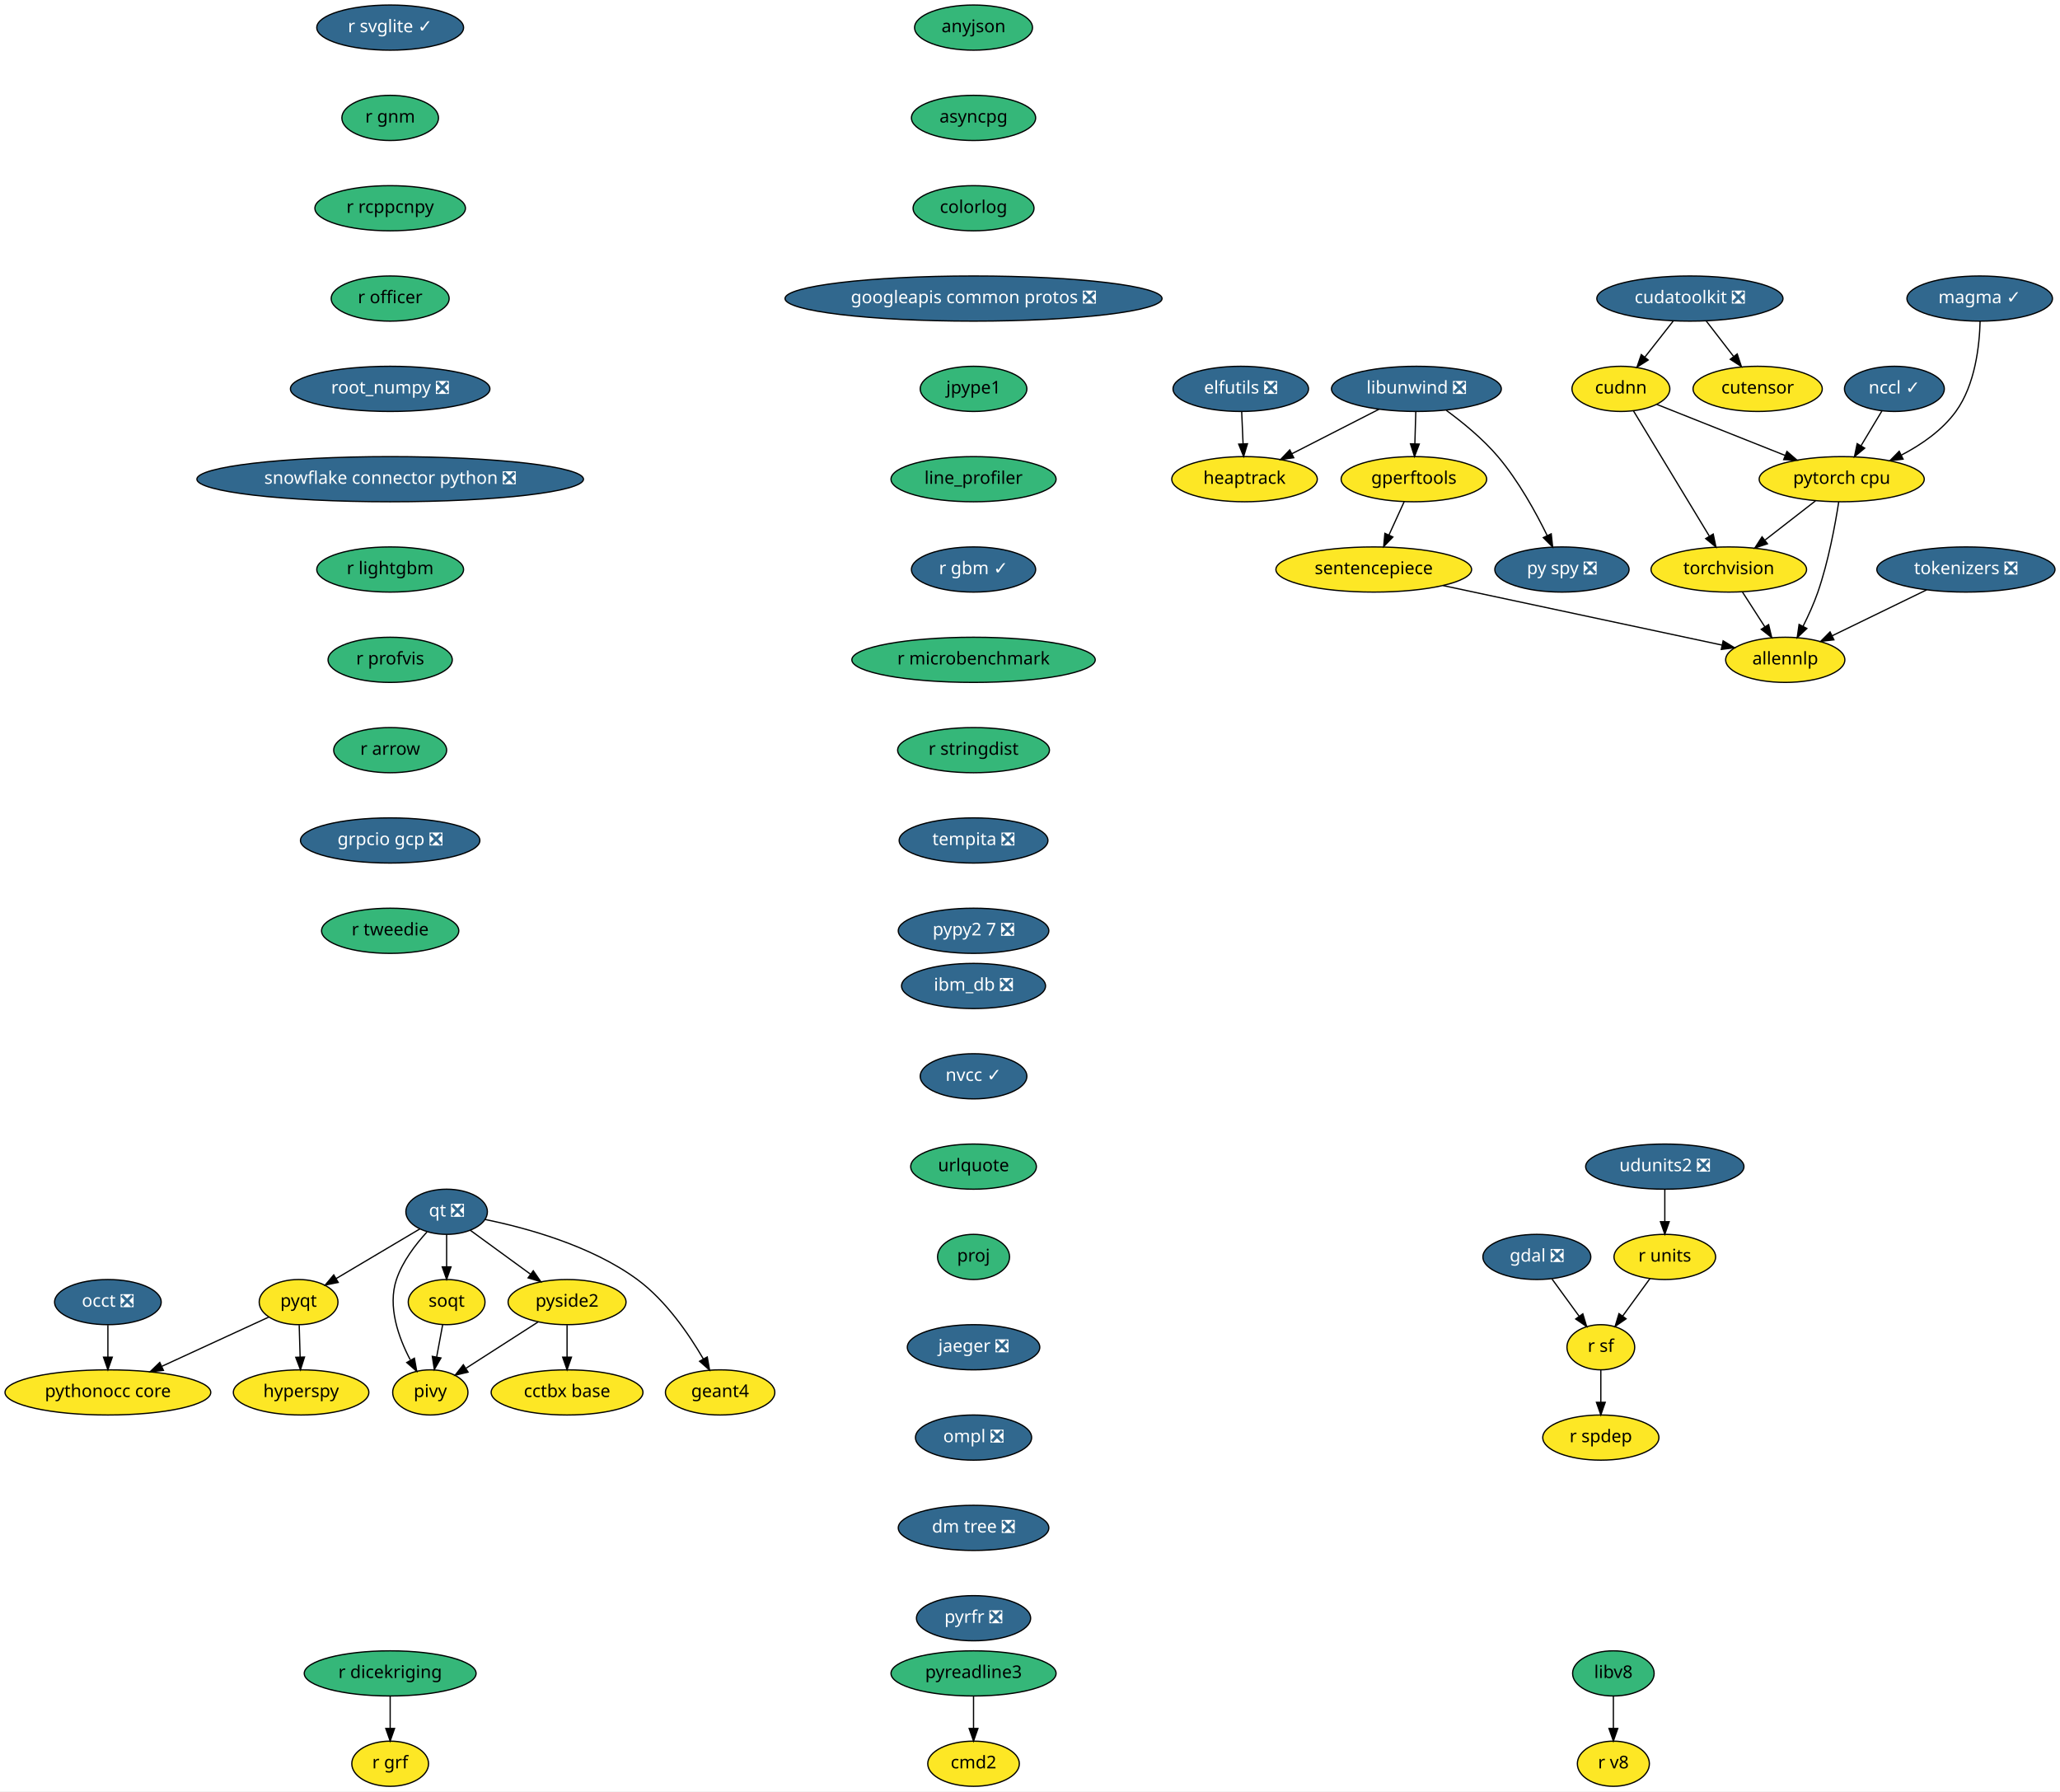
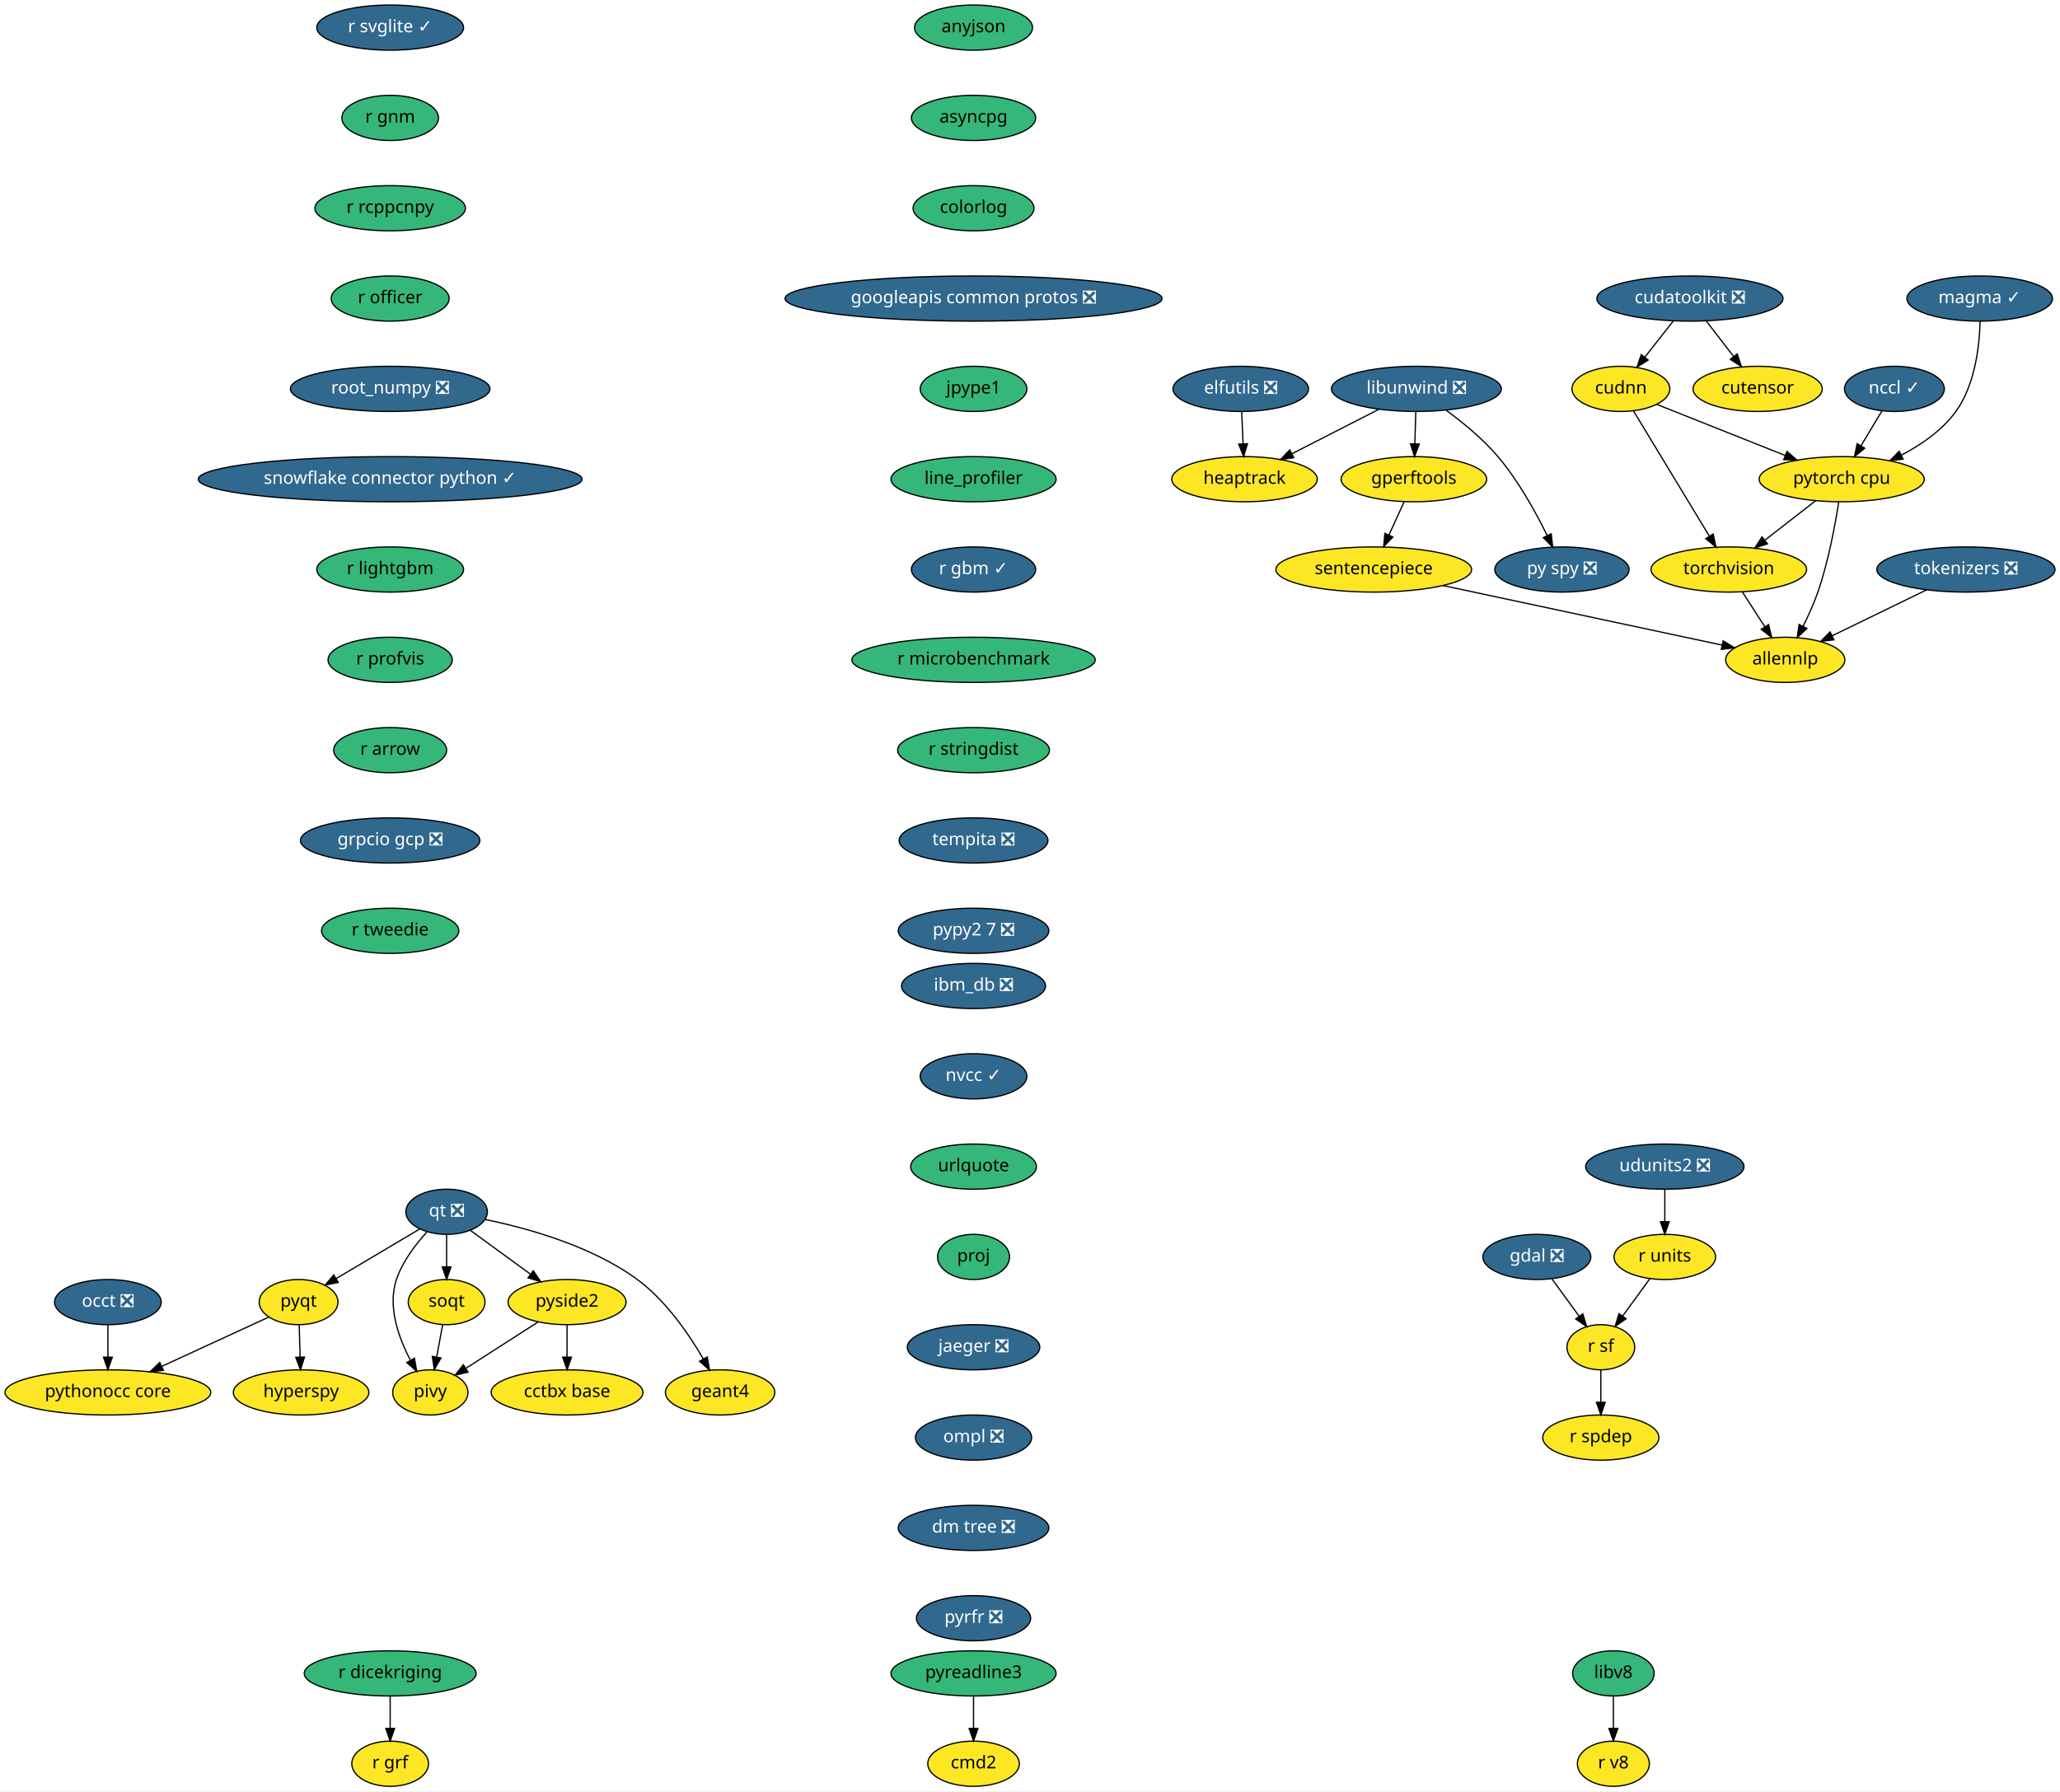
<svg xmlns="http://www.w3.org/2000/svg" xmlns:xlink="http://www.w3.org/1999/xlink" width="1642pt" height="1428pt" viewBox="0.00 0.00 1642.00 1428.00">
  <g id="graph0" class="graph" transform="scale(1 1) rotate(0) translate(4 1424)">
    <polygon fill="white" stroke="transparent" points="-4,4 -4,-1424 1638,-1424 1638,4 -4,4" />
    <g id="node1" class="node">
      <g id="a_node1">
        <a xlink:href="https://github.com/conda-forge/anyjson-feedstock" xlink:title="anyjson">
          <ellipse fill="#35b779" stroke="black" cx="772" cy="-1402" rx="47" ry="18" />
          <text text-anchor="middle" x="772" y="-1398.3" font-family="Times-Roman" font-size="14.00">anyjson</text>
        </a>
      </g>
    </g>
    <g id="node2" class="node">
      <g id="a_node2">
        <a xlink:href="https://github.com/conda-forge/asyncpg-feedstock" xlink:title="asyncpg">
          <ellipse fill="#35b779" stroke="black" cx="772" cy="-1330" rx="49.5" ry="18" />
          <text text-anchor="middle" x="772" y="-1326.3" font-family="Times-Roman" font-size="14.00">asyncpg</text>
        </a>
      </g>
    </g>
    <g id="node3" class="node">
      <g id="a_node3">
        <a xlink:href="https://github.com/conda-forge/colorlog-feedstock" xlink:title="colorlog">
          <ellipse fill="#35b779" stroke="black" cx="772" cy="-1258" rx="48.19" ry="18" />
          <text text-anchor="middle" x="772" y="-1254.3" font-family="Times-Roman" font-size="14.00">colorlog</text>
        </a>
      </g>
    </g>
    <g id="node5" class="node">
      <g id="a_node5">
        <a xlink:href="https://github.com/conda-forge/googleapis-common-protos-feedstock/pull/26" xlink:title="googleapis common protos ❎">
          <ellipse fill="#31688e" stroke="black" cx="772" cy="-1186" rx="150.27" ry="18" />
          <text text-anchor="middle" x="772" y="-1182.3" font-family="Times-Roman" font-size="14.00" fill="white">googleapis common protos ❎</text>
        </a>
      </g>
    </g>
    <g id="node4" class="node">
      <g id="a_node4">
        <a xlink:href="https://github.com/conda-forge/cmd2-feedstock" xlink:title="cmd2">
          <ellipse fill="#fde725" stroke="black" cx="772" cy="-18" rx="36.5" ry="18" />
          <text text-anchor="middle" x="772" y="-14.3" font-family="Times-Roman" font-size="14.00">cmd2</text>
        </a>
      </g>
    </g>
    <g id="node11" class="node">
      <g id="a_node11">
        <a xlink:href="https://github.com/conda-forge/jpype1-feedstock" xlink:title="jpype1">
          <ellipse fill="#35b779" stroke="black" cx="772" cy="-1114" rx="42.49" ry="18" />
          <text text-anchor="middle" x="772" y="-1110.3" font-family="Times-Roman" font-size="14.00">jpype1</text>
        </a>
      </g>
    </g>
    <g id="node6" class="node">
      <g id="a_node6">
        <a xlink:href="https://github.com/conda-forge/elfutils-feedstock/pull/20" xlink:title="elfutils ❎">
          <ellipse fill="#31688e" stroke="black" cx="985" cy="-1114" rx="54" ry="18" />
          <text text-anchor="middle" x="985" y="-1110.3" font-family="Times-Roman" font-size="14.00" fill="white">elfutils ❎</text>
        </a>
      </g>
    </g>
    <g id="node7" class="node">
      <g id="a_node7">
        <a xlink:href="https://github.com/conda-forge/heaptrack-feedstock" xlink:title="heaptrack">
          <ellipse fill="#fde725" stroke="black" cx="988" cy="-1042" rx="58" ry="18" />
          <text text-anchor="middle" x="988" y="-1038.3" font-family="Times-Roman" font-size="14.00">heaptrack</text>
        </a>
      </g>
    </g>
    <g id="edge4" class="edge">
      <path fill="none" stroke="black" d="M985.74,-1095.7C986.07,-1087.98 986.47,-1078.71 986.84,-1070.11" />
      <polygon fill="black" stroke="black" points="990.34,-1070.25 987.27,-1060.1 983.34,-1069.95 990.34,-1070.25" />
    </g>
    <g id="node8" class="node">
      <g id="a_node8">
        <a xlink:href="https://github.com/conda-forge/gdal-feedstock/pull/466" xlink:title="gdal ❎">
          <ellipse fill="#31688e" stroke="black" cx="1221" cy="-422" rx="43" ry="18" />
          <text text-anchor="middle" x="1221" y="-418.3" font-family="Times-Roman" font-size="14.00" fill="white">gdal ❎</text>
        </a>
      </g>
    </g>
    <g id="node9" class="node">
      <g id="a_node9">
        <a xlink:href="https://github.com/conda-forge/r-sf-feedstock" xlink:title="r sf">
          <ellipse fill="#fde725" stroke="black" cx="1272" cy="-350" rx="27" ry="18" />
          <text text-anchor="middle" x="1272" y="-346.3" font-family="Times-Roman" font-size="14.00">r sf</text>
        </a>
      </g>
    </g>
    <g id="edge5" class="edge">
      <path fill="none" stroke="black" d="M1233.09,-404.41C1239.56,-395.53 1247.64,-384.44 1254.76,-374.67" />
      <polygon fill="black" stroke="black" points="1257.64,-376.65 1260.7,-366.51 1251.98,-372.53 1257.64,-376.65" />
    </g>
    <g id="node10" class="node">
      <g id="a_node10">
        <a xlink:href="https://github.com/conda-forge/r-spdep-feedstock" xlink:title="r spdep">
          <ellipse fill="#fde725" stroke="black" cx="1272" cy="-278" rx="46.29" ry="18" />
          <text text-anchor="middle" x="1272" y="-274.3" font-family="Times-Roman" font-size="14.00">r spdep</text>
        </a>
      </g>
    </g>
    <g id="edge6" class="edge">
      <path fill="none" stroke="black" d="M1272,-331.7C1272,-323.98 1272,-314.71 1272,-306.11" />
      <polygon fill="black" stroke="black" points="1275.5,-306.1 1272,-296.1 1268.5,-306.1 1275.5,-306.1" />
    </g>
    <g id="node13" class="node">
      <g id="a_node13">
        <a xlink:href="https://github.com/conda-forge/line_profiler-feedstock" xlink:title="line_profiler">
          <ellipse fill="#35b779" stroke="black" cx="772" cy="-1042" rx="65.79" ry="18" />
          <text text-anchor="middle" x="772" y="-1038.3" font-family="Times-Roman" font-size="14.00">line_profiler</text>
        </a>
      </g>
    </g>
    <g id="node12" class="node">
      <g id="a_node12">
        <a xlink:href="https://github.com/conda-forge/hyperspy-feedstock" xlink:title="hyperspy">
          <ellipse fill="#fde725" stroke="black" cx="236" cy="-314" rx="54" ry="18" />
          <text text-anchor="middle" x="236" y="-310.3" font-family="Times-Roman" font-size="14.00">hyperspy</text>
        </a>
      </g>
    </g>
    <g id="node18" class="node">
      <g id="a_node18">
        <a xlink:href="https://github.com/conda-forge/r-gbm-feedstock/pull/9" xlink:title="r gbm ✓">
          <ellipse fill="#31688e" stroke="black" cx="772" cy="-970" rx="49.5" ry="18" />
          <text text-anchor="middle" x="772" y="-966.3" font-family="Times-Roman" font-size="14.00" fill="white">r gbm ✓</text>
        </a>
      </g>
    </g>
    <g id="node14" class="node">
      <g id="a_node14">
        <a xlink:href="https://github.com/conda-forge/libunwind-feedstock/pull/14" xlink:title="libunwind ❎">
          <ellipse fill="#31688e" stroke="black" cx="1125" cy="-1114" rx="67.69" ry="18" />
          <text text-anchor="middle" x="1125" y="-1110.3" font-family="Times-Roman" font-size="14.00" fill="white">libunwind ❎</text>
        </a>
      </g>
    </g>
    <g id="edge9" class="edge">
      <path fill="none" stroke="black" d="M1095.27,-1097.81C1074.89,-1087.4 1047.68,-1073.49 1025.76,-1062.29" />
      <polygon fill="black" stroke="black" points="1027.23,-1059.11 1016.73,-1057.68 1024.04,-1065.35 1027.23,-1059.11" />
    </g>
    <g id="node15" class="node">
      <g id="a_node15">
        <a xlink:href="https://github.com/conda-forge/gperftools-feedstock" xlink:title="gperftools">
          <ellipse fill="#fde725" stroke="black" cx="1123" cy="-1042" rx="58" ry="18" />
          <text text-anchor="middle" x="1123" y="-1038.3" font-family="Times-Roman" font-size="14.00">gperftools</text>
        </a>
      </g>
    </g>
    <g id="edge10" class="edge">
      <path fill="none" stroke="black" d="M1124.51,-1095.7C1124.29,-1087.98 1124.02,-1078.71 1123.77,-1070.11" />
      <polygon fill="black" stroke="black" points="1127.27,-1070 1123.49,-1060.1 1120.28,-1070.2 1127.27,-1070" />
    </g>
    <g id="node16" class="node">
      <g id="a_node16">
        <a xlink:href="https://github.com/conda-forge/py-spy-feedstock/pull/11" xlink:title="py spy ❎">
          <ellipse fill="#31688e" stroke="black" cx="1241" cy="-970" rx="53.5" ry="18" />
          <text text-anchor="middle" x="1241" y="-966.3" font-family="Times-Roman" font-size="14.00" fill="white">py spy ❎</text>
        </a>
      </g>
    </g>
    <g id="edge11" class="edge">
      <path fill="none" stroke="black" d="M1148.77,-1096.93C1161.95,-1087.25 1178.04,-1074.1 1190,-1060 1206.29,-1040.8 1220.14,-1015.67 1229.28,-997.01" />
      <polygon fill="black" stroke="black" points="1232.47,-998.44 1233.61,-987.91 1226.15,-995.43 1232.47,-998.44" />
    </g>
    <g id="node17" class="node">
      <g id="a_node17">
        <a xlink:href="https://github.com/conda-forge/sentencepiece-feedstock" xlink:title="sentencepiece">
          <ellipse fill="#fde725" stroke="black" cx="1091" cy="-970" rx="78" ry="18" />
          <text text-anchor="middle" x="1091" y="-966.3" font-family="Times-Roman" font-size="14.00">sentencepiece</text>
        </a>
      </g>
    </g>
    <g id="edge12" class="edge">
      <path fill="none" stroke="black" d="M1115.25,-1024.05C1111.61,-1016.09 1107.19,-1006.41 1103.12,-997.51" />
      <polygon fill="black" stroke="black" points="1106.24,-995.91 1098.9,-988.28 1099.87,-998.83 1106.24,-995.91" />
    </g>
    <g id="node33" class="node">
      <g id="a_node33">
        <a xlink:href="https://github.com/conda-forge/allennlp-feedstock" xlink:title="allennlp">
          <ellipse fill="#fde725" stroke="black" cx="1419" cy="-898" rx="47.5" ry="18" />
          <text text-anchor="middle" x="1419" y="-894.3" font-family="Times-Roman" font-size="14.00">allennlp</text>
        </a>
      </g>
    </g>
    <g id="edge35" class="edge">
      <path fill="none" stroke="black" d="M1146.27,-957.2C1208.4,-943.94 1308.43,-922.6 1368.53,-909.77" />
      <polygon fill="black" stroke="black" points="1369.49,-913.15 1378.54,-907.63 1368.03,-906.3 1369.49,-913.15" />
    </g>
    <g id="node27" class="node">
      <g id="a_node27">
        <a xlink:href="https://github.com/conda-forge/r-microbenchmark-feedstock" xlink:title="r microbenchmark">
          <ellipse fill="#35b779" stroke="black" cx="772" cy="-898" rx="97" ry="18" />
          <text text-anchor="middle" x="772" y="-894.3" font-family="Times-Roman" font-size="14.00">r microbenchmark</text>
        </a>
      </g>
    </g>
    <g id="node19" class="node">
      <g id="a_node19">
        <a xlink:href="https://github.com/conda-forge/pyqt-feedstock" xlink:title="pyqt">
          <ellipse fill="#fde725" stroke="black" cx="234" cy="-386" rx="31.4" ry="18" />
          <text text-anchor="middle" x="234" y="-382.3" font-family="Times-Roman" font-size="14.00">pyqt</text>
        </a>
      </g>
    </g>
    <g id="edge14" class="edge">
      <path fill="none" stroke="black" d="M234.49,-367.7C234.71,-359.98 234.98,-350.71 235.23,-342.11" />
      <polygon fill="black" stroke="black" points="238.72,-342.2 235.51,-332.1 231.73,-342 238.72,-342.2" />
    </g>
    <g id="node20" class="node">
      <g id="a_node20">
        <a xlink:href="https://github.com/conda-forge/pythonocc-core-feedstock" xlink:title="pythonocc core">
          <ellipse fill="#fde725" stroke="black" cx="82" cy="-314" rx="82" ry="18" />
          <text text-anchor="middle" x="82" y="-310.3" font-family="Times-Roman" font-size="14.00">pythonocc core</text>
        </a>
      </g>
    </g>
    <g id="edge15" class="edge">
      <path fill="none" stroke="black" d="M210.25,-374.06C187.54,-363.61 152.78,-347.6 125.17,-334.88" />
      <polygon fill="black" stroke="black" points="126.28,-331.54 115.73,-330.54 123.35,-337.9 126.28,-331.54" />
    </g>
    <g id="node21" class="node">
      <g id="a_node21">
        <a xlink:href="https://github.com/conda-forge/qt-feedstock/pull/184" xlink:title="qt ❎">
          <ellipse fill="#31688e" stroke="black" cx="352" cy="-458" rx="32.5" ry="18" />
          <text text-anchor="middle" x="352" y="-454.3" font-family="Times-Roman" font-size="14.00" fill="white">qt ❎</text>
        </a>
      </g>
    </g>
    <g id="edge16" class="edge">
      <path fill="none" stroke="black" d="M330.63,-444.32C312,-433.27 284.78,-417.13 263.98,-404.78" />
      <polygon fill="black" stroke="black" points="265.6,-401.67 255.21,-399.58 262.02,-407.69 265.6,-401.67" />
    </g>
    <g id="node22" class="node">
      <g id="a_node22">
        <a xlink:href="https://github.com/conda-forge/pivy-feedstock" xlink:title="pivy">
          <ellipse fill="#fde725" stroke="black" cx="339" cy="-314" rx="30" ry="18" />
          <text text-anchor="middle" x="339" y="-310.3" font-family="Times-Roman" font-size="14.00">pivy</text>
        </a>
      </g>
    </g>
    <g id="edge17" class="edge">
      <path fill="none" stroke="black" d="M336.34,-441.9C327.32,-432.07 316.83,-418.43 312,-404 304.82,-382.56 313.58,-357.94 322.98,-340.03" />
      <polygon fill="black" stroke="black" points="326.3,-341.27 328.18,-330.84 320.21,-337.83 326.3,-341.27" />
    </g>
    <g id="node23" class="node">
      <g id="a_node23">
        <a xlink:href="https://github.com/conda-forge/pyside2-feedstock" xlink:title="pyside2">
          <ellipse fill="#fde725" stroke="black" cx="448" cy="-386" rx="47" ry="18" />
          <text text-anchor="middle" x="448" y="-382.3" font-family="Times-Roman" font-size="14.00">pyside2</text>
        </a>
      </g>
    </g>
    <g id="edge18" class="edge">
      <path fill="none" stroke="black" d="M370.97,-443.17C384.61,-433.22 403.28,-419.61 418.81,-408.28" />
      <polygon fill="black" stroke="black" points="421.06,-410.98 427.07,-402.26 416.93,-405.32 421.06,-410.98" />
    </g>
    <g id="node24" class="node">
      <g id="a_node24">
        <a xlink:href="https://github.com/conda-forge/soqt-feedstock" xlink:title="soqt">
          <ellipse fill="#fde725" stroke="black" cx="352" cy="-386" rx="30.59" ry="18" />
          <text text-anchor="middle" x="352" y="-382.3" font-family="Times-Roman" font-size="14.00">soqt</text>
        </a>
      </g>
    </g>
    <g id="edge19" class="edge">
      <path fill="none" stroke="black" d="M352,-439.7C352,-431.98 352,-422.71 352,-414.11" />
      <polygon fill="black" stroke="black" points="355.5,-414.1 352,-404.1 348.5,-414.1 355.5,-414.1" />
    </g>
    <g id="node25" class="node">
      <g id="a_node25">
        <a xlink:href="https://github.com/conda-forge/geant4-feedstock" xlink:title="geant4">
          <ellipse fill="#fde725" stroke="black" cx="570" cy="-314" rx="43.59" ry="18" />
          <text text-anchor="middle" x="570" y="-310.3" font-family="Times-Roman" font-size="14.00">geant4</text>
        </a>
      </g>
    </g>
    <g id="edge20" class="edge">
      <path fill="none" stroke="black" d="M382.78,-451.84C415.4,-445.18 467.19,-431.07 504,-404 526.74,-387.27 545.1,-360.48 556.63,-340.65" />
      <polygon fill="black" stroke="black" points="559.74,-342.26 561.58,-331.82 553.63,-338.83 559.74,-342.26" />
    </g>
    <g id="edge21" class="edge">
      <path fill="none" stroke="black" d="M424.88,-370.15C408.17,-359.42 385.49,-344.86 367.64,-333.39" />
      <polygon fill="black" stroke="black" points="369.1,-330.17 358.79,-327.71 365.32,-336.06 369.1,-330.17" />
    </g>
    <g id="node26" class="node">
      <g id="a_node26">
        <a xlink:href="https://github.com/conda-forge/cctbx-base-feedstock" xlink:title="cctbx base">
          <ellipse fill="#fde725" stroke="black" cx="448" cy="-314" rx="60.5" ry="18" />
          <text text-anchor="middle" x="448" y="-310.3" font-family="Times-Roman" font-size="14.00">cctbx base</text>
        </a>
      </g>
    </g>
    <g id="edge22" class="edge">
      <path fill="none" stroke="black" d="M448,-367.7C448,-359.98 448,-350.71 448,-342.11" />
      <polygon fill="black" stroke="black" points="451.5,-342.1 448,-332.1 444.5,-342.1 451.5,-342.1" />
    </g>
    <g id="edge23" class="edge">
      <path fill="none" stroke="black" d="M348.85,-368.05C347.42,-360.35 345.69,-351.03 344.08,-342.36" />
      <polygon fill="black" stroke="black" points="347.48,-341.47 342.21,-332.28 340.59,-342.75 347.48,-341.47" />
    </g>
    <g id="node28" class="node">
      <g id="a_node28">
        <a xlink:href="https://github.com/conda-forge/r-stringdist-feedstock" xlink:title="r stringdist">
          <ellipse fill="#35b779" stroke="black" cx="772" cy="-826" rx="60.5" ry="18" />
          <text text-anchor="middle" x="772" y="-822.3" font-family="Times-Roman" font-size="14.00">r stringdist</text>
        </a>
      </g>
    </g>
    <g id="node29" class="node">
      <g id="a_node29">
        <a xlink:href="https://github.com/conda-forge/tempita-feedstock/pull/17" xlink:title="tempita ❎">
          <ellipse fill="#31688e" stroke="black" cx="772" cy="-754" rx="59.29" ry="18" />
          <text text-anchor="middle" x="772" y="-750.3" font-family="Times-Roman" font-size="14.00" fill="white">tempita ❎</text>
        </a>
      </g>
    </g>
    <g id="node31" class="node">
      <g id="a_node31">
        <a xlink:href="https://github.com/conda-forge/pypy2.7-feedstock/pull/3" xlink:title="pypy2 7 ❎">
          <ellipse fill="#31688e" stroke="black" cx="772" cy="-682" rx="60" ry="18" />
          <text text-anchor="middle" x="772" y="-678.3" font-family="Times-Roman" font-size="14.00" fill="white">pypy2 7 ❎</text>
        </a>
      </g>
    </g>
    <g id="node30" class="node">
      <g id="a_node30">
        <a xlink:href="https://github.com/conda-forge/r-units-feedstock" xlink:title="r units">
          <ellipse fill="#fde725" stroke="black" cx="1323" cy="-422" rx="40.5" ry="18" />
          <text text-anchor="middle" x="1323" y="-418.3" font-family="Times-Roman" font-size="14.00">r units</text>
        </a>
      </g>
    </g>
    <g id="edge27" class="edge">
      <path fill="none" stroke="black" d="M1311.17,-404.76C1304.71,-395.89 1296.58,-384.74 1289.41,-374.89" />
      <polygon fill="black" stroke="black" points="1292.13,-372.69 1283.41,-366.67 1286.47,-376.81 1292.13,-372.69" />
    </g>
    <g id="node32" class="node">
      <g id="a_node32">
        <a xlink:href="https://github.com/conda-forge/torchvision-feedstock" xlink:title="torchvision">
          <ellipse fill="#fde725" stroke="black" cx="1374" cy="-970" rx="61.99" ry="18" />
          <text text-anchor="middle" x="1374" y="-966.3" font-family="Times-Roman" font-size="14.00">torchvision</text>
        </a>
      </g>
    </g>
    <g id="edge29" class="edge">
      <path fill="none" stroke="black" d="M1384.89,-952.05C1390.25,-943.71 1396.83,-933.49 1402.77,-924.25" />
      <polygon fill="black" stroke="black" points="1405.74,-926.09 1408.21,-915.79 1399.86,-922.31 1405.74,-926.09" />
    </g>
    <g id="node34" class="node">
      <g id="a_node34">
        <a xlink:href="https://github.com/conda-forge/udunits2-feedstock/pull/39" xlink:title="udunits2 ❎">
          <ellipse fill="#31688e" stroke="black" cx="1323" cy="-494" rx="63.09" ry="18" />
          <text text-anchor="middle" x="1323" y="-490.3" font-family="Times-Roman" font-size="14.00" fill="white">udunits2 ❎</text>
        </a>
      </g>
    </g>
    <g id="edge30" class="edge">
      <path fill="none" stroke="black" d="M1323,-475.7C1323,-467.98 1323,-458.71 1323,-450.11" />
      <polygon fill="black" stroke="black" points="1326.5,-450.1 1323,-440.1 1319.5,-450.1 1326.5,-450.1" />
    </g>
    <g id="node35" class="node">
      <g id="a_node35">
        <a xlink:href="https://github.com/conda-forge/occt-feedstock/pull/59" xlink:title="occt ❎">
          <ellipse fill="#31688e" stroke="black" cx="82" cy="-386" rx="42.49" ry="18" />
          <text text-anchor="middle" x="82" y="-382.3" font-family="Times-Roman" font-size="14.00" fill="white">occt ❎</text>
        </a>
      </g>
    </g>
    <g id="edge31" class="edge">
      <path fill="none" stroke="black" d="M82,-367.7C82,-359.98 82,-350.71 82,-342.11" />
      <polygon fill="black" stroke="black" points="85.5,-342.1 82,-332.1 78.5,-342.1 85.5,-342.1" />
    </g>
    <g id="node36" class="node">
      <g id="a_node36">
        <a xlink:href="https://github.com/conda-forge/r-dicekriging-feedstock" xlink:title="r dicekriging">
          <ellipse fill="#35b779" stroke="black" cx="307" cy="-90" rx="68.49" ry="18" />
          <text text-anchor="middle" x="307" y="-86.3" font-family="Times-Roman" font-size="14.00">r dicekriging</text>
        </a>
      </g>
    </g>
    <g id="node37" class="node">
      <g id="a_node37">
        <a xlink:href="https://github.com/conda-forge/r-grf-feedstock" xlink:title="r grf">
          <ellipse fill="#fde725" stroke="black" cx="307" cy="-18" rx="30.59" ry="18" />
          <text text-anchor="middle" x="307" y="-14.3" font-family="Times-Roman" font-size="14.00">r grf</text>
        </a>
      </g>
    </g>
    <g id="edge32" class="edge">
      <path fill="none" stroke="black" d="M307,-71.7C307,-63.98 307,-54.71 307,-46.11" />
      <polygon fill="black" stroke="black" points="310.5,-46.1 307,-36.1 303.5,-46.1 310.5,-46.1" />
    </g>
    <g id="node38" class="node">
      <g id="a_node38">
        <a xlink:href="https://github.com/conda-forge/r-svglite-feedstock/pull/12" xlink:title="r svglite ✓">
          <ellipse fill="#31688e" stroke="black" cx="307" cy="-1402" rx="58.5" ry="18" />
          <text text-anchor="middle" x="307" y="-1398.3" font-family="Times-Roman" font-size="14.00" fill="white">r svglite ✓</text>
        </a>
      </g>
    </g>
    <g id="node39" class="node">
      <g id="a_node39">
        <a xlink:href="https://github.com/conda-forge/r-gnm-feedstock" xlink:title="r gnm">
          <ellipse fill="#35b779" stroke="black" cx="307" cy="-1330" rx="38.5" ry="18" />
          <text text-anchor="middle" x="307" y="-1326.3" font-family="Times-Roman" font-size="14.00">r gnm</text>
        </a>
      </g>
    </g>
    <g id="node40" class="node">
      <g id="a_node40">
        <a xlink:href="https://github.com/conda-forge/r-rcppcnpy-feedstock" xlink:title="r rcppcnpy">
          <ellipse fill="#35b779" stroke="black" cx="307" cy="-1258" rx="60" ry="18" />
          <text text-anchor="middle" x="307" y="-1254.3" font-family="Times-Roman" font-size="14.00">r rcppcnpy</text>
        </a>
      </g>
    </g>
    <g id="node41" class="node">
      <g id="a_node41">
        <a xlink:href="https://github.com/conda-forge/r-officer-feedstock" xlink:title="r officer">
          <ellipse fill="#35b779" stroke="black" cx="307" cy="-1186" rx="47" ry="18" />
          <text text-anchor="middle" x="307" y="-1182.3" font-family="Times-Roman" font-size="14.00">r officer</text>
        </a>
      </g>
    </g>
    <g id="node42" class="node">
      <g id="a_node42">
        <a xlink:href="https://github.com/conda-forge/root_numpy-feedstock/pull/19" xlink:title="root_numpy ❎">
          <ellipse fill="#31688e" stroke="black" cx="307" cy="-1114" rx="79.5" ry="18" />
          <text text-anchor="middle" x="307" y="-1110.3" font-family="Times-Roman" font-size="14.00" fill="white">root_numpy ❎</text>
        </a>
      </g>
    </g>
    <g id="node43" class="node">
      <g id="a_node43">
-         <a xlink:href="https://github.com/conda-forge/snowflake-connector-python-feedstock/pull/70" xlink:title="snowflake connector python ❎">
-           <ellipse fill="#31688e" stroke="black" cx="307" cy="-1042" rx="154.07" ry="18" />
-           <text text-anchor="middle" x="307" y="-1038.3" font-family="Times-Roman" font-size="14.00" fill="white">snowflake connector python ❎</text>
+         <a xlink:href="https://github.com/conda-forge/snowflake-connector-python-feedstock/pull/70" xlink:title="snowflake connector python ✓">
+           <ellipse fill="#31688e" stroke="black" cx="307" cy="-1042" rx="152.97" ry="18" />
+           <text text-anchor="middle" x="307" y="-1038.3" font-family="Times-Roman" font-size="14.00" fill="white">snowflake connector python ✓</text>
        </a>
      </g>
    </g>
    <g id="node44" class="node">
      <g id="a_node44">
        <a xlink:href="https://github.com/conda-forge/r-lightgbm-feedstock" xlink:title="r lightgbm">
          <ellipse fill="#35b779" stroke="black" cx="307" cy="-970" rx="58.5" ry="18" />
          <text text-anchor="middle" x="307" y="-966.3" font-family="Times-Roman" font-size="14.00">r lightgbm</text>
        </a>
      </g>
    </g>
    <g id="node45" class="node">
      <g id="a_node45">
        <a xlink:href="https://github.com/conda-forge/r-profvis-feedstock" xlink:title="r profvis">
          <ellipse fill="#35b779" stroke="black" cx="307" cy="-898" rx="49.5" ry="18" />
          <text text-anchor="middle" x="307" y="-894.3" font-family="Times-Roman" font-size="14.00">r profvis</text>
        </a>
      </g>
    </g>
    <g id="node47" class="node">
      <g id="a_node47">
        <a xlink:href="https://github.com/conda-forge/r-arrow-feedstock" xlink:title="r arrow">
          <ellipse fill="#35b779" stroke="black" cx="307" cy="-826" rx="45" ry="18" />
          <text text-anchor="middle" x="307" y="-822.3" font-family="Times-Roman" font-size="14.00">r arrow</text>
        </a>
      </g>
    </g>
    <g id="node46" class="node">
      <g id="a_node46">
        <a xlink:href="https://github.com/conda-forge/pytorch-cpu-feedstock" xlink:title="pytorch cpu">
          <ellipse fill="#fde725" stroke="black" cx="1464" cy="-1042" rx="65.79" ry="18" />
          <text text-anchor="middle" x="1464" y="-1038.3" font-family="Times-Roman" font-size="14.00">pytorch cpu</text>
        </a>
      </g>
    </g>
    <g id="edge41" class="edge">
      <path fill="none" stroke="black" d="M1443.13,-1024.76C1431.2,-1015.49 1416.06,-1003.71 1402.99,-993.55" />
      <polygon fill="black" stroke="black" points="1404.8,-990.52 1394.76,-987.15 1400.51,-996.05 1404.8,-990.52" />
    </g>
    <g id="edge42" class="edge">
      <path fill="none" stroke="black" d="M1461.63,-1023.93C1458.82,-1005.76 1453.42,-976.34 1445,-952 1441.83,-942.85 1437.46,-933.24 1433.21,-924.75" />
      <polygon fill="black" stroke="black" points="1436.24,-922.99 1428.53,-915.73 1430.03,-926.22 1436.24,-922.99" />
    </g>
    <g id="node48" class="node">
      <g id="a_node48">
        <a xlink:href="https://github.com/conda-forge/grpcio-gcp-feedstock/pull/9" xlink:title="grpcio gcp ❎">
          <ellipse fill="#31688e" stroke="black" cx="307" cy="-754" rx="71.5" ry="18" />
          <text text-anchor="middle" x="307" y="-750.3" font-family="Times-Roman" font-size="14.00" fill="white">grpcio gcp ❎</text>
        </a>
      </g>
    </g>
    <g id="node49" class="node">
      <g id="a_node49">
        <a xlink:href="https://github.com/conda-forge/r-tweedie-feedstock" xlink:title="r tweedie">
          <ellipse fill="#35b779" stroke="black" cx="307" cy="-682" rx="54.69" ry="18" />
          <text text-anchor="middle" x="307" y="-678.3" font-family="Times-Roman" font-size="14.00">r tweedie</text>
        </a>
      </g>
    </g>
    <g id="node50" class="node">
      <g id="a_node50">
        <a xlink:href="https://github.com/conda-forge/ibm_db-feedstock/pull/27" xlink:title="ibm_db ❎">
          <ellipse fill="#31688e" stroke="black" cx="772" cy="-638" rx="57.39" ry="18" />
          <text text-anchor="middle" x="772" y="-634.3" font-family="Times-Roman" font-size="14.00" fill="white">ibm_db ❎</text>
        </a>
      </g>
    </g>
    <g id="node51" class="node">
      <g id="a_node51">
        <a xlink:href="https://github.com/conda-forge/nvcc-feedstock/pull/62" xlink:title="nvcc ✓">
          <ellipse fill="#31688e" stroke="black" cx="772" cy="-566" rx="42.49" ry="18" />
          <text text-anchor="middle" x="772" y="-562.3" font-family="Times-Roman" font-size="14.00" fill="white">nvcc ✓</text>
        </a>
      </g>
    </g>
    <g id="node57" class="node">
      <g id="a_node57">
        <a xlink:href="https://github.com/conda-forge/urlquote-feedstock" xlink:title="urlquote">
          <ellipse fill="#35b779" stroke="black" cx="772" cy="-494" rx="50.09" ry="18" />
          <text text-anchor="middle" x="772" y="-490.3" font-family="Times-Roman" font-size="14.00">urlquote</text>
        </a>
      </g>
    </g>
    <g id="node52" class="node">
      <g id="a_node52">
        <a xlink:href="https://github.com/conda-forge/cudatoolkit-feedstock/pull/4" xlink:title="cudatoolkit ❎">
          <ellipse fill="#31688e" stroke="black" cx="1343" cy="-1186" rx="74.19" ry="18" />
          <text text-anchor="middle" x="1343" y="-1182.3" font-family="Times-Roman" font-size="14.00" fill="white">cudatoolkit ❎</text>
        </a>
      </g>
    </g>
    <g id="node53" class="node">
      <g id="a_node53">
        <a xlink:href="https://github.com/conda-forge/cudnn-feedstock" xlink:title="cudnn">
          <ellipse fill="#fde725" stroke="black" cx="1288" cy="-1114" rx="39" ry="18" />
          <text text-anchor="middle" x="1288" y="-1110.3" font-family="Times-Roman" font-size="14.00">cudnn</text>
        </a>
      </g>
    </g>
    <g id="edge47" class="edge">
      <path fill="none" stroke="black" d="M1329.69,-1168.05C1322.9,-1159.42 1314.53,-1148.76 1307.07,-1139.27" />
      <polygon fill="black" stroke="black" points="1309.74,-1137.01 1300.81,-1131.31 1304.24,-1141.33 1309.74,-1137.01" />
    </g>
    <g id="node54" class="node">
      <g id="a_node54">
        <a xlink:href="https://github.com/conda-forge/cutensor-feedstock" xlink:title="cutensor">
          <ellipse fill="#fde725" stroke="black" cx="1397" cy="-1114" rx="51.5" ry="18" />
          <text text-anchor="middle" x="1397" y="-1110.3" font-family="Times-Roman" font-size="14.00">cutensor</text>
        </a>
      </g>
    </g>
    <g id="edge48" class="edge">
      <path fill="none" stroke="black" d="M1356.07,-1168.05C1362.57,-1159.63 1370.56,-1149.28 1377.74,-1139.97" />
      <polygon fill="black" stroke="black" points="1380.71,-1141.84 1384.05,-1131.79 1375.17,-1137.57 1380.71,-1141.84" />
    </g>
    <g id="edge49" class="edge">
      <path fill="none" stroke="black" d="M1298.03,-1096.43C1312.91,-1071.88 1340.93,-1025.6 1358.47,-996.65" />
      <polygon fill="black" stroke="black" points="1361.58,-998.27 1363.76,-987.9 1355.59,-994.64 1361.58,-998.27" />
    </g>
    <g id="edge50" class="edge">
      <path fill="none" stroke="black" d="M1316.67,-1101.6C1344.3,-1090.61 1386.53,-1073.81 1418.71,-1061.01" />
      <polygon fill="black" stroke="black" points="1420.35,-1064.13 1428.35,-1057.18 1417.76,-1057.62 1420.35,-1064.13" />
    </g>
    <g id="node55" class="node">
      <g id="a_node55">
        <a xlink:href="https://github.com/conda-forge/libv8-feedstock" xlink:title="libv8">
          <ellipse fill="#35b779" stroke="black" cx="1282" cy="-90" rx="32.5" ry="18" />
          <text text-anchor="middle" x="1282" y="-86.3" font-family="Times-Roman" font-size="14.00">libv8</text>
        </a>
      </g>
    </g>
    <g id="node56" class="node">
      <g id="a_node56">
        <a xlink:href="https://github.com/conda-forge/r-v8-feedstock" xlink:title="r v8">
          <ellipse fill="#fde725" stroke="black" cx="1282" cy="-18" rx="28.7" ry="18" />
          <text text-anchor="middle" x="1282" y="-14.3" font-family="Times-Roman" font-size="14.00">r v8</text>
        </a>
      </g>
    </g>
    <g id="edge51" class="edge">
      <path fill="none" stroke="black" d="M1282,-71.7C1282,-63.98 1282,-54.71 1282,-46.11" />
      <polygon fill="black" stroke="black" points="1285.5,-46.1 1282,-36.1 1278.5,-46.1 1285.5,-46.1" />
    </g>
    <g id="node58" class="node">
      <g id="a_node58">
        <a xlink:href="https://github.com/conda-forge/proj-feedstock" xlink:title="proj">
          <ellipse fill="#35b779" stroke="black" cx="772" cy="-422" rx="28.7" ry="18" />
          <text text-anchor="middle" x="772" y="-418.3" font-family="Times-Roman" font-size="14.00">proj</text>
        </a>
      </g>
    </g>
    <g id="node59" class="node">
      <g id="a_node59">
        <a xlink:href="https://github.com/conda-forge/jaeger-feedstock/pull/12" xlink:title="jaeger ❎">
          <ellipse fill="#31688e" stroke="black" cx="772" cy="-350" rx="52.79" ry="18" />
          <text text-anchor="middle" x="772" y="-346.3" font-family="Times-Roman" font-size="14.00" fill="white">jaeger ❎</text>
        </a>
      </g>
    </g>
    <g id="node61" class="node">
      <g id="a_node61">
        <a xlink:href="https://github.com/conda-forge/ompl-feedstock/pull/8" xlink:title="ompl ❎">
          <ellipse fill="#31688e" stroke="black" cx="772" cy="-278" rx="46.29" ry="18" />
          <text text-anchor="middle" x="772" y="-274.3" font-family="Times-Roman" font-size="14.00" fill="white">ompl ❎</text>
        </a>
      </g>
    </g>
    <g id="node60" class="node">
      <g id="a_node60">
        <a xlink:href="https://github.com/conda-forge/nccl-feedstock/pull/35" xlink:title="nccl ✓">
          <ellipse fill="#31688e" stroke="black" cx="1506" cy="-1114" rx="39.79" ry="18" />
          <text text-anchor="middle" x="1506" y="-1110.3" font-family="Times-Roman" font-size="14.00" fill="white">nccl ✓</text>
        </a>
      </g>
    </g>
    <g id="edge55" class="edge">
      <path fill="none" stroke="black" d="M1496.05,-1096.41C1491.1,-1088.16 1485.01,-1078.01 1479.47,-1068.78" />
      <polygon fill="black" stroke="black" points="1482.32,-1066.73 1474.17,-1059.96 1476.32,-1070.33 1482.32,-1066.73" />
    </g>
    <g id="node62" class="node">
      <g id="a_node62">
        <a xlink:href="https://github.com/conda-forge/dm-tree-feedstock/pull/4" xlink:title="dm tree ❎">
          <ellipse fill="#31688e" stroke="black" cx="772" cy="-206" rx="60" ry="18" />
          <text text-anchor="middle" x="772" y="-202.3" font-family="Times-Roman" font-size="14.00" fill="white">dm tree ❎</text>
        </a>
      </g>
    </g>
    <g id="node64" class="node">
      <g id="a_node64">
        <a xlink:href="https://github.com/conda-forge/pyrfr-feedstock/pull/11" xlink:title="pyrfr ❎">
          <ellipse fill="#31688e" stroke="black" cx="772" cy="-134" rx="45.5" ry="18" />
          <text text-anchor="middle" x="772" y="-130.3" font-family="Times-Roman" font-size="14.00" fill="white">pyrfr ❎</text>
        </a>
      </g>
    </g>
    <g id="node63" class="node">
      <g id="a_node63">
        <a xlink:href="https://github.com/conda-forge/tokenizers-feedstock/pull/18" xlink:title="tokenizers ❎">
          <ellipse fill="#31688e" stroke="black" cx="1563" cy="-970" rx="71" ry="18" />
          <text text-anchor="middle" x="1563" y="-966.3" font-family="Times-Roman" font-size="14.00" fill="white">tokenizers ❎</text>
        </a>
      </g>
    </g>
    <g id="edge58" class="edge">
      <path fill="none" stroke="black" d="M1531.75,-953.81C1509.65,-943.07 1479.91,-928.61 1456.53,-917.24" />
      <polygon fill="black" stroke="black" points="1457.78,-913.96 1447.26,-912.74 1454.72,-920.26 1457.78,-913.96" />
    </g>
    <g id="node65" class="node">
      <g id="a_node65">
        <a xlink:href="https://github.com/conda-forge/magma-feedstock/pull/4" xlink:title="magma ✓">
          <ellipse fill="#31688e" stroke="black" cx="1574" cy="-1186" rx="58" ry="18" />
          <text text-anchor="middle" x="1574" y="-1182.3" font-family="Times-Roman" font-size="14.00" fill="white">magma ✓</text>
        </a>
      </g>
    </g>
    <g id="edge60" class="edge">
      <path fill="none" stroke="black" d="M1574.32,-1167.96C1573.85,-1148.73 1570.48,-1117.37 1555,-1096 1544.15,-1081.02 1527.67,-1069.61 1511.7,-1061.28" />
      <polygon fill="black" stroke="black" points="1512.92,-1057.98 1502.4,-1056.72 1509.84,-1064.27 1512.92,-1057.98" />
    </g>
    <g id="node66" class="node">
      <g id="a_node66">
        <a xlink:href="https://github.com/conda-forge/pyreadline3-feedstock" xlink:title="pyreadline3">
          <ellipse fill="#35b779" stroke="black" cx="772" cy="-90" rx="65.79" ry="18" />
          <text text-anchor="middle" x="772" y="-86.3" font-family="Times-Roman" font-size="14.00">pyreadline3</text>
        </a>
      </g>
    </g>
    <g id="edge61" class="edge">
      <path fill="none" stroke="black" d="M772,-71.7C772,-63.98 772,-54.71 772,-46.11" />
      <polygon fill="black" stroke="black" points="775.5,-46.1 772,-36.1 768.5,-46.1 775.5,-46.1" />
    </g>
  </g>
</svg>
